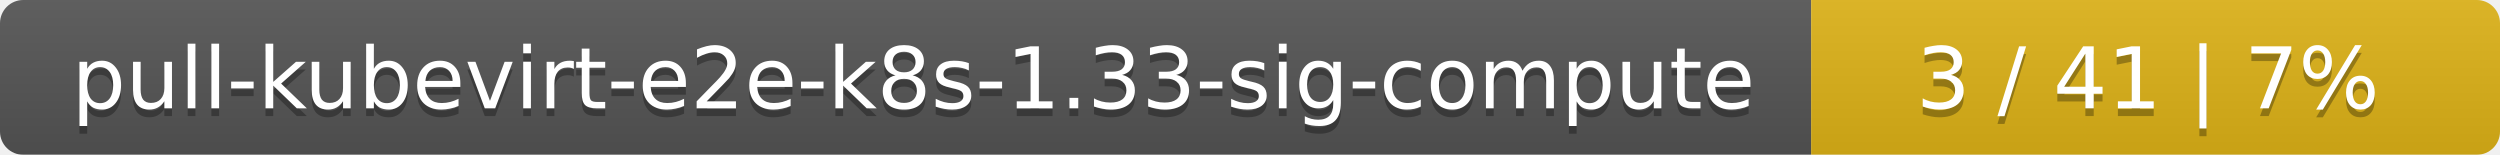
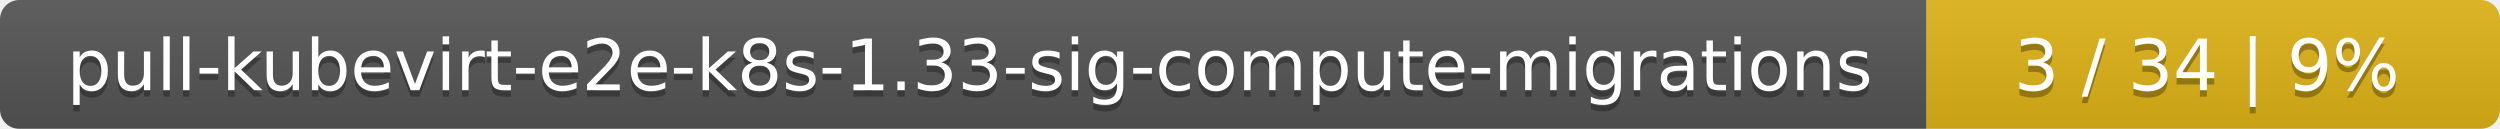
- <svg xmlns="http://www.w3.org/2000/svg" width="323" height="20">
+ <svg xmlns="http://www.w3.org/2000/svg" width="388" height="20">
  <linearGradient id="smooth" x2="0" y2="100%">
    <stop offset="0" stop-color="#bbb" stop-opacity=".1" />
    <stop offset="1" stop-opacity=".1" />
  </linearGradient>
  <mask id="round">
-     <rect width="323" height="20" rx="3" fill="#fff" />
+     <rect width="388" height="20" rx="3" fill="#fff" />
  </mask>
  <g mask="url(#round)">
-     <rect width="234" height="20" fill="#555" />
-     <rect x="234" width="89" height="20" fill="#dfb317" />
-     <rect width="323" height="20" fill="url(#smooth)" />
+     <rect width="299" height="20" fill="#555" />
+     <rect x="299" width="89" height="20" fill="#dfb317" />
+     <rect width="388" height="20" fill="url(#smooth)" />
  </g>
  <g fill="#fff" text-anchor="middle" font-family="DejaVu Sans,Verdana,Geneva,sans-serif" font-size="11">
-     <text x="118" y="15" fill="#010101" fill-opacity=".3">pull-kubevirt-e2e-k8s-1.33-sig-compute</text>
-     <text x="118" y="14">pull-kubevirt-e2e-k8s-1.33-sig-compute</text>
-     <text x="277.5" y="15" fill="#010101" fill-opacity=".3">3 / 41    |    7%</text>
-     <text x="277.5" y="14">3 / 41    |    7%</text>
+     <text x="150.5" y="15" fill="#010101" fill-opacity=".3">pull-kubevirt-e2e-k8s-1.33-sig-compute-migrations</text>
+     <text x="150.5" y="14">pull-kubevirt-e2e-k8s-1.33-sig-compute-migrations</text>
+     <text x="342.5" y="15" fill="#010101" fill-opacity=".3">3 / 34    |    9%</text>
+     <text x="342.5" y="14">3 / 34    |    9%</text>
  </g>
</svg>
